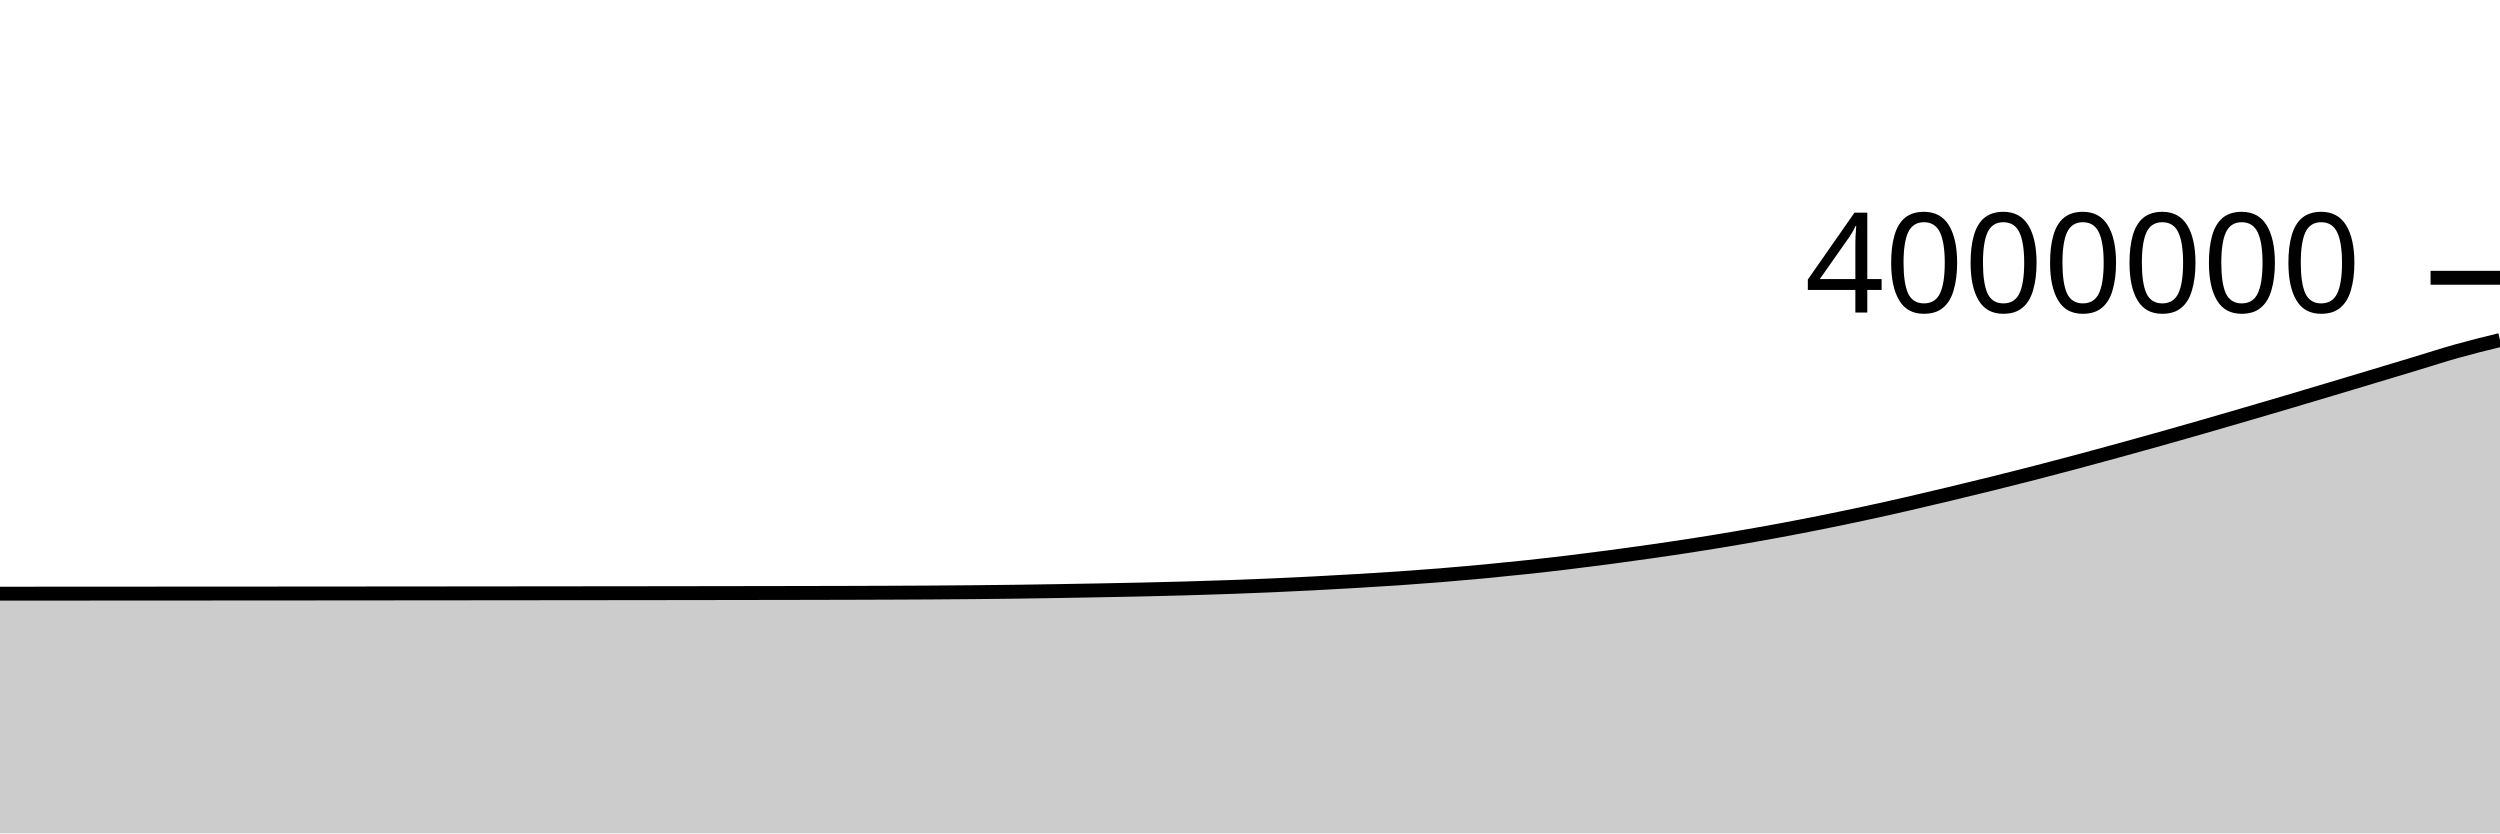
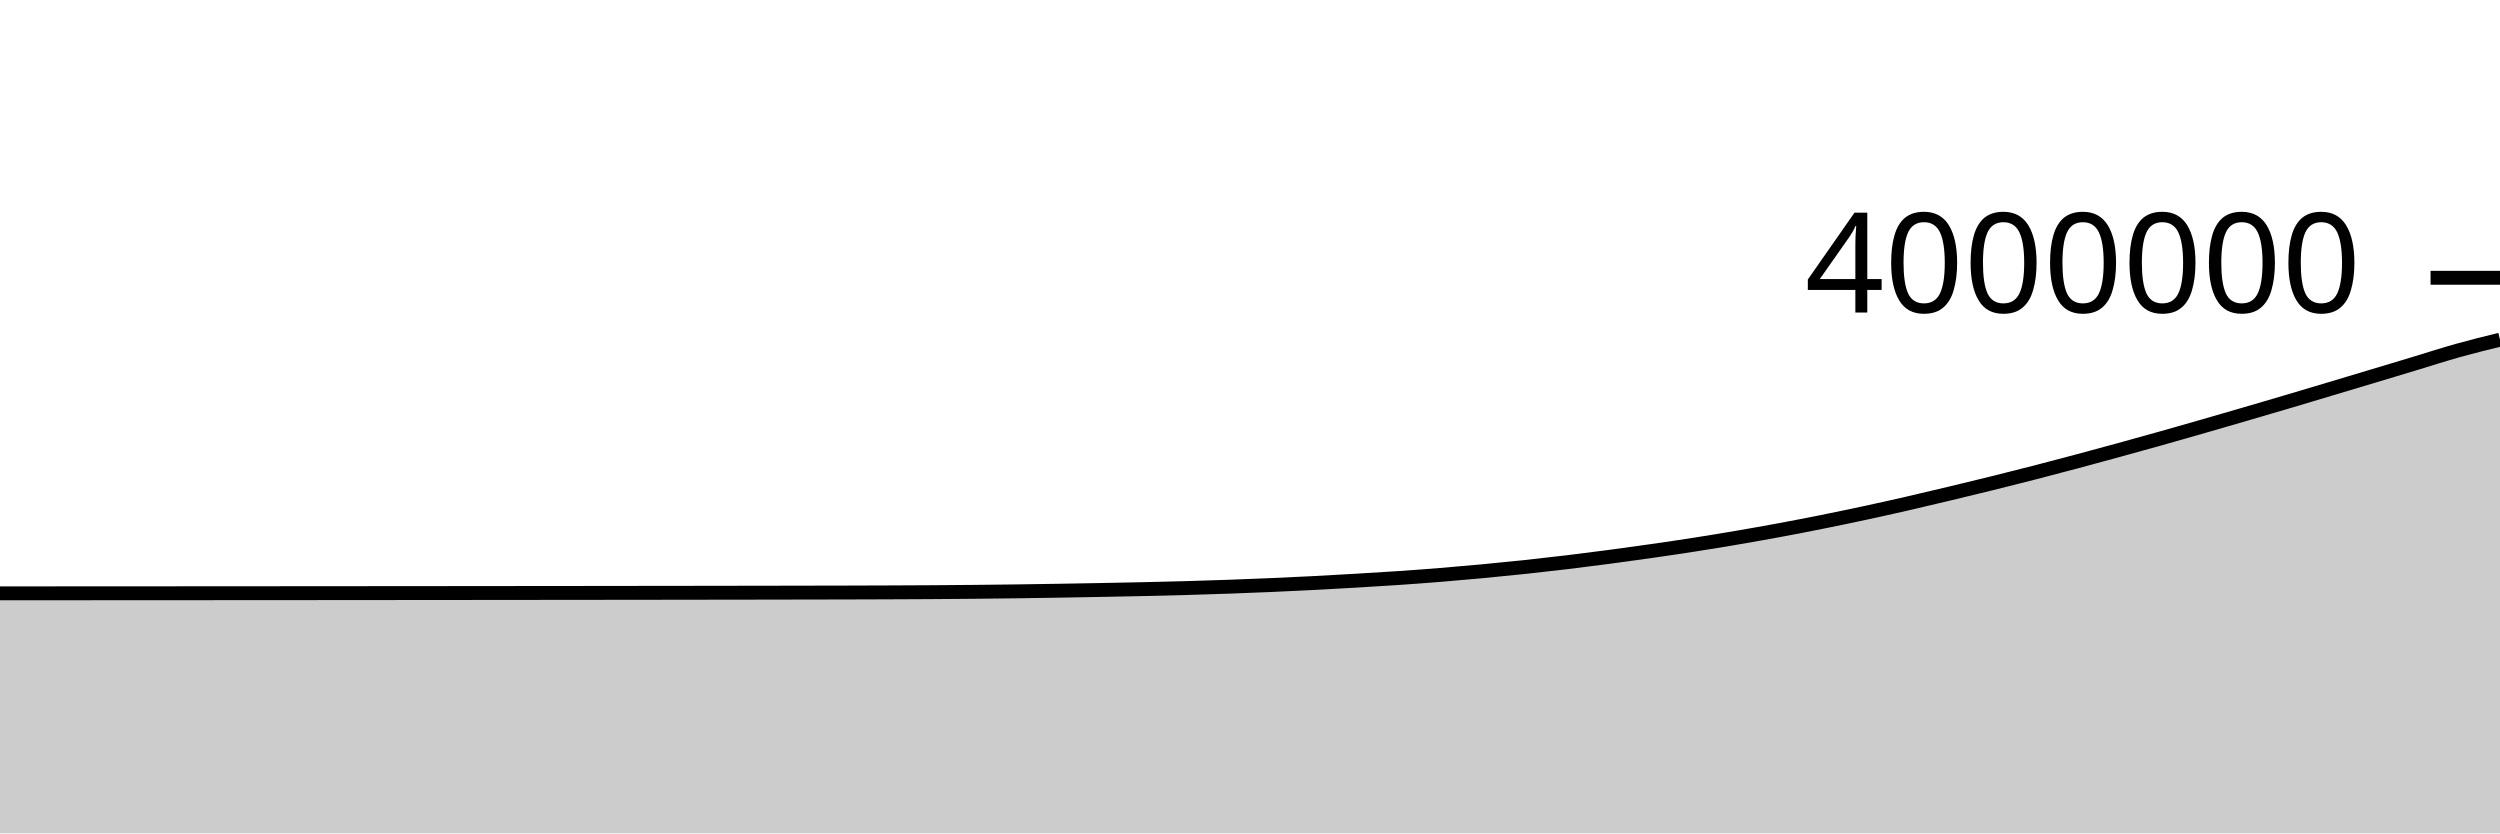
<svg xmlns="http://www.w3.org/2000/svg" viewBox="0 0 180 60">
  <g transform="translate(0,20)">
-     <path class="area" fill="rgba(0, 0, 0, 0.2)" d="M0,22.744C1.017,22.743,2.034,22.743,3.051,22.742C4.068,22.742,5.085,22.741,6.102,22.741C7.119,22.74,8.136,22.74,9.153,22.739C10.169,22.739,11.186,22.738,12.203,22.737C13.22,22.737,14.237,22.736,15.254,22.736C16.271,22.735,17.288,22.734,18.305,22.734C19.322,22.733,20.339,22.732,21.356,22.732C22.373,22.731,23.39,22.73,24.407,22.73C25.424,22.729,26.441,22.728,27.458,22.727C28.475,22.726,29.492,22.725,30.508,22.725C31.525,22.724,32.542,22.723,33.559,22.722C34.576,22.721,35.593,22.72,36.61,22.719C37.627,22.718,38.644,22.717,39.661,22.716C40.678,22.715,41.695,22.714,42.712,22.713C43.729,22.712,44.746,22.711,45.763,22.71C46.78,22.708,47.797,22.707,48.814,22.706C49.831,22.704,50.847,22.703,51.864,22.702C52.881,22.7,53.898,22.699,54.915,22.697C55.932,22.695,56.949,22.694,57.966,22.692C58.983,22.69,60,22.688,61.017,22.685C62.034,22.682,63.051,22.679,64.068,22.675C65.085,22.671,66.102,22.666,67.119,22.66C68.136,22.653,69.153,22.646,70.169,22.636C71.186,22.627,72.203,22.615,73.22,22.602C74.237,22.588,75.254,22.572,76.271,22.556C77.288,22.539,78.305,22.521,79.322,22.502C80.339,22.483,81.356,22.463,82.373,22.441C83.39,22.418,84.407,22.393,85.424,22.364C86.441,22.335,87.458,22.303,88.475,22.267C89.492,22.231,90.508,22.192,91.525,22.148C92.542,22.104,93.559,22.055,94.576,22.003C95.593,21.951,96.61,21.894,97.627,21.834C98.644,21.774,99.661,21.713,100.678,21.644C101.695,21.574,102.712,21.499,103.729,21.417C104.746,21.335,105.763,21.245,106.78,21.15C107.797,21.054,108.814,20.952,109.831,20.843C110.847,20.735,111.864,20.62,112.881,20.497C113.898,20.375,114.915,20.245,115.932,20.11C116.949,19.975,117.966,19.835,118.983,19.688C120,19.542,121.017,19.392,122.034,19.232C123.051,19.073,124.068,18.907,125.085,18.733C126.102,18.559,127.119,18.379,128.136,18.191C129.153,18.002,130.169,17.805,131.186,17.601C132.203,17.397,133.22,17.185,134.237,16.967C135.254,16.748,136.271,16.521,137.288,16.288C138.305,16.056,139.322,15.813,140.339,15.57C141.356,15.327,142.373,15.08,143.39,14.829C144.407,14.577,145.424,14.322,146.441,14.06C147.458,13.799,148.475,13.53,149.492,13.258C150.508,12.987,151.525,12.71,152.542,12.431C153.559,12.152,154.576,11.87,155.593,11.584C156.61,11.298,157.627,11.007,158.644,10.715C159.661,10.422,160.678,10.126,161.695,9.829C162.712,9.532,163.729,9.235,164.746,8.933C165.763,8.632,166.78,8.327,167.797,8.023C168.814,7.719,169.831,7.414,170.847,7.108C171.864,6.803,172.881,6.496,173.898,6.189C174.915,5.882,175.932,5.551,176.949,5.266C177.966,4.982,178.983,4.732,180,4.483L180,40C178.983,40,177.966,40,176.949,40C175.932,40,174.915,40,173.898,40C172.881,40,171.864,40,170.847,40C169.831,40,168.814,40,167.797,40C166.78,40,165.763,40,164.746,40C163.729,40,162.712,40,161.695,40C160.678,40,159.661,40,158.644,40C157.627,40,156.61,40,155.593,40C154.576,40,153.559,40,152.542,40C151.525,40,150.508,40,149.492,40C148.475,40,147.458,40,146.441,40C145.424,40,144.407,40,143.39,40C142.373,40,141.356,40,140.339,40C139.322,40,138.305,40,137.288,40C136.271,40,135.254,40,134.237,40C133.22,40,132.203,40,131.186,40C130.169,40,129.153,40,128.136,40C127.119,40,126.102,40,125.085,40C124.068,40,123.051,40,122.034,40C121.017,40,120,40,118.983,40C117.966,40,116.949,40,115.932,40C114.915,40,113.898,40,112.881,40C111.864,40,110.847,40,109.831,40C108.814,40,107.797,40,106.78,40C105.763,40,104.746,40,103.729,40C102.712,40,101.695,40,100.678,40C99.661,40,98.644,40,97.627,40C96.61,40,95.593,40,94.576,40C93.559,40,92.542,40,91.525,40C90.508,40,89.492,40,88.475,40C87.458,40,86.441,40,85.424,40C84.407,40,83.39,40,82.373,40C81.356,40,80.339,40,79.322,40C78.305,40,77.288,40,76.271,40C75.254,40,74.237,40,73.22,40C72.203,40,71.186,40,70.169,40C69.153,40,68.136,40,67.119,40C66.102,40,65.085,40,64.068,40C63.051,40,62.034,40,61.017,40C60,40,58.983,40,57.966,40C56.949,40,55.932,40,54.915,40C53.898,40,52.881,40,51.864,40C50.847,40,49.831,40,48.814,40C47.797,40,46.78,40,45.763,40C44.746,40,43.729,40,42.712,40C41.695,40,40.678,40,39.661,40C38.644,40,37.627,40,36.61,40C35.593,40,34.576,40,33.559,40C32.542,40,31.525,40,30.508,40C29.492,40,28.475,40,27.458,40C26.441,40,25.424,40,24.407,40C23.39,40,22.373,40,21.356,40C20.339,40,19.322,40,18.305,40C17.288,40,16.271,40,15.254,40C14.237,40,13.22,40,12.203,40C11.186,40,10.169,40,9.153,40C8.136,40,7.119,40,6.102,40C5.085,40,4.068,40,3.051,40C2.034,40,1.017,40,0,40Z" />
-     <path class="line" stroke="black" fill="none" d="M0,22.744C1.017,22.743,2.034,22.743,3.051,22.742C4.068,22.742,5.085,22.741,6.102,22.741C7.119,22.74,8.136,22.74,9.153,22.739C10.169,22.739,11.186,22.738,12.203,22.737C13.22,22.737,14.237,22.736,15.254,22.736C16.271,22.735,17.288,22.734,18.305,22.734C19.322,22.733,20.339,22.732,21.356,22.732C22.373,22.731,23.39,22.73,24.407,22.73C25.424,22.729,26.441,22.728,27.458,22.727C28.475,22.726,29.492,22.725,30.508,22.725C31.525,22.724,32.542,22.723,33.559,22.722C34.576,22.721,35.593,22.72,36.61,22.719C37.627,22.718,38.644,22.717,39.661,22.716C40.678,22.715,41.695,22.714,42.712,22.713C43.729,22.712,44.746,22.711,45.763,22.71C46.78,22.708,47.797,22.707,48.814,22.706C49.831,22.704,50.847,22.703,51.864,22.702C52.881,22.7,53.898,22.699,54.915,22.697C55.932,22.695,56.949,22.694,57.966,22.692C58.983,22.69,60,22.688,61.017,22.685C62.034,22.682,63.051,22.679,64.068,22.675C65.085,22.671,66.102,22.666,67.119,22.66C68.136,22.653,69.153,22.646,70.169,22.636C71.186,22.627,72.203,22.615,73.22,22.602C74.237,22.588,75.254,22.572,76.271,22.556C77.288,22.539,78.305,22.521,79.322,22.502C80.339,22.483,81.356,22.463,82.373,22.441C83.39,22.418,84.407,22.393,85.424,22.364C86.441,22.335,87.458,22.303,88.475,22.267C89.492,22.231,90.508,22.192,91.525,22.148C92.542,22.104,93.559,22.055,94.576,22.003C95.593,21.951,96.61,21.894,97.627,21.834C98.644,21.774,99.661,21.713,100.678,21.644C101.695,21.574,102.712,21.499,103.729,21.417C104.746,21.335,105.763,21.245,106.78,21.15C107.797,21.054,108.814,20.952,109.831,20.843C110.847,20.735,111.864,20.62,112.881,20.497C113.898,20.375,114.915,20.245,115.932,20.11C116.949,19.975,117.966,19.835,118.983,19.688C120,19.542,121.017,19.392,122.034,19.232C123.051,19.073,124.068,18.907,125.085,18.733C126.102,18.559,127.119,18.379,128.136,18.191C129.153,18.002,130.169,17.805,131.186,17.601C132.203,17.397,133.22,17.185,134.237,16.967C135.254,16.748,136.271,16.521,137.288,16.288C138.305,16.056,139.322,15.813,140.339,15.57C141.356,15.327,142.373,15.08,143.39,14.829C144.407,14.577,145.424,14.322,146.441,14.06C147.458,13.799,148.475,13.53,149.492,13.258C150.508,12.987,151.525,12.71,152.542,12.431C153.559,12.152,154.576,11.87,155.593,11.584C156.61,11.298,157.627,11.007,158.644,10.715C159.661,10.422,160.678,10.126,161.695,9.829C162.712,9.532,163.729,9.235,164.746,8.933C165.763,8.632,166.78,8.327,167.797,8.023C168.814,7.719,169.831,7.414,170.847,7.108C171.864,6.803,172.881,6.496,173.898,6.189C174.915,5.882,175.932,5.551,176.949,5.266C177.966,4.982,178.983,4.732,180,4.483" />
+     <path class="area" fill="rgba(0, 0, 0, 0.2)" d="M0,22.72C1.017,22.72,2.034,22.719,3.051,22.719C4.068,22.718,5.085,22.718,6.102,22.717C7.119,22.716,8.136,22.716,9.153,22.715C10.169,22.715,11.186,22.714,12.203,22.714C13.22,22.713,14.237,22.713,15.254,22.712C16.271,22.711,17.288,22.711,18.305,22.71C19.322,22.709,20.339,22.709,21.356,22.708C22.373,22.707,23.39,22.706,24.407,22.706C25.424,22.705,26.441,22.704,27.458,22.703C28.475,22.702,29.492,22.702,30.508,22.701C31.525,22.7,32.542,22.699,33.559,22.698C34.576,22.697,35.593,22.696,36.61,22.695C37.627,22.694,38.644,22.693,39.661,22.692C40.678,22.691,41.695,22.69,42.712,22.689C43.729,22.688,44.746,22.687,45.763,22.685C46.78,22.684,47.797,22.683,48.814,22.682C49.831,22.68,50.847,22.679,51.864,22.677C52.881,22.676,53.898,22.675,54.915,22.673C55.932,22.671,56.949,22.669,57.966,22.667C58.983,22.665,60,22.664,61.017,22.661C62.034,22.658,63.051,22.655,64.068,22.651C65.085,22.647,66.102,22.642,67.119,22.636C68.136,22.629,69.153,22.622,70.169,22.612C71.186,22.602,72.203,22.591,73.22,22.577C74.237,22.564,75.254,22.548,76.271,22.531C77.288,22.515,78.305,22.497,79.322,22.477C80.339,22.458,81.356,22.439,82.373,22.416C83.39,22.393,84.407,22.369,85.424,22.34C86.441,22.311,87.458,22.279,88.475,22.243C89.492,22.207,90.508,22.167,91.525,22.123C92.542,22.079,93.559,22.031,94.576,21.979C95.593,21.926,96.61,21.869,97.627,21.809C98.644,21.749,99.661,21.689,100.678,21.619C101.695,21.55,102.712,21.475,103.729,21.392C104.746,21.31,105.763,21.221,106.78,21.125C107.797,21.029,108.814,20.927,109.831,20.819C110.847,20.71,111.864,20.595,112.881,20.473C113.898,20.35,114.915,20.22,115.932,20.085C116.949,19.951,117.966,19.81,118.983,19.663C120,19.517,121.017,19.367,122.034,19.208C123.051,19.048,124.068,18.882,125.085,18.708C126.102,18.534,127.119,18.354,128.136,18.166C129.153,17.977,130.169,17.78,131.186,17.576C132.203,17.372,133.22,17.16,134.237,16.941C135.254,16.723,136.271,16.496,137.288,16.263C138.305,16.03,139.322,15.788,140.339,15.545C141.356,15.302,142.373,15.055,143.39,14.804C144.407,14.552,145.424,14.297,146.441,14.035C147.458,13.773,148.475,13.505,149.492,13.233C150.508,12.962,151.525,12.685,152.542,12.406C153.559,12.127,154.576,11.845,155.593,11.559C156.61,11.273,157.627,10.982,158.644,10.689C159.661,10.397,160.678,10.101,161.695,9.804C162.712,9.507,163.729,9.209,164.746,8.908C165.763,8.607,166.78,8.302,167.797,7.997C168.814,7.693,169.831,7.388,170.847,7.083C171.864,6.777,172.881,6.471,173.898,6.164C174.915,5.857,175.932,5.525,176.949,5.241C177.966,4.956,178.983,4.706,180,4.456L180,40C178.983,40,177.966,40,176.949,40C175.932,40,174.915,40,173.898,40C172.881,40,171.864,40,170.847,40C169.831,40,168.814,40,167.797,40C166.78,40,165.763,40,164.746,40C163.729,40,162.712,40,161.695,40C160.678,40,159.661,40,158.644,40C157.627,40,156.61,40,155.593,40C154.576,40,153.559,40,152.542,40C151.525,40,150.508,40,149.492,40C148.475,40,147.458,40,146.441,40C145.424,40,144.407,40,143.39,40C142.373,40,141.356,40,140.339,40C139.322,40,138.305,40,137.288,40C136.271,40,135.254,40,134.237,40C133.22,40,132.203,40,131.186,40C130.169,40,129.153,40,128.136,40C127.119,40,126.102,40,125.085,40C124.068,40,123.051,40,122.034,40C121.017,40,120,40,118.983,40C117.966,40,116.949,40,115.932,40C114.915,40,113.898,40,112.881,40C111.864,40,110.847,40,109.831,40C108.814,40,107.797,40,106.78,40C105.763,40,104.746,40,103.729,40C102.712,40,101.695,40,100.678,40C99.661,40,98.644,40,97.627,40C96.61,40,95.593,40,94.576,40C93.559,40,92.542,40,91.525,40C90.508,40,89.492,40,88.475,40C87.458,40,86.441,40,85.424,40C84.407,40,83.39,40,82.373,40C81.356,40,80.339,40,79.322,40C78.305,40,77.288,40,76.271,40C75.254,40,74.237,40,73.22,40C72.203,40,71.186,40,70.169,40C69.153,40,68.136,40,67.119,40C66.102,40,65.085,40,64.068,40C63.051,40,62.034,40,61.017,40C60,40,58.983,40,57.966,40C56.949,40,55.932,40,54.915,40C53.898,40,52.881,40,51.864,40C50.847,40,49.831,40,48.814,40C47.797,40,46.78,40,45.763,40C44.746,40,43.729,40,42.712,40C41.695,40,40.678,40,39.661,40C38.644,40,37.627,40,36.61,40C35.593,40,34.576,40,33.559,40C32.542,40,31.525,40,30.508,40C29.492,40,28.475,40,27.458,40C26.441,40,25.424,40,24.407,40C23.39,40,22.373,40,21.356,40C20.339,40,19.322,40,18.305,40C17.288,40,16.271,40,15.254,40C14.237,40,13.22,40,12.203,40C11.186,40,10.169,40,9.153,40C8.136,40,7.119,40,6.102,40C5.085,40,4.068,40,3.051,40C2.034,40,1.017,40,0,40Z" />
+     <path class="line" stroke="black" fill="none" d="M0,22.72C1.017,22.72,2.034,22.719,3.051,22.719C4.068,22.718,5.085,22.718,6.102,22.717C7.119,22.716,8.136,22.716,9.153,22.715C10.169,22.715,11.186,22.714,12.203,22.714C13.22,22.713,14.237,22.713,15.254,22.712C16.271,22.711,17.288,22.711,18.305,22.71C19.322,22.709,20.339,22.709,21.356,22.708C22.373,22.707,23.39,22.706,24.407,22.706C25.424,22.705,26.441,22.704,27.458,22.703C28.475,22.702,29.492,22.702,30.508,22.701C31.525,22.7,32.542,22.699,33.559,22.698C34.576,22.697,35.593,22.696,36.61,22.695C37.627,22.694,38.644,22.693,39.661,22.692C40.678,22.691,41.695,22.69,42.712,22.689C43.729,22.688,44.746,22.687,45.763,22.685C46.78,22.684,47.797,22.683,48.814,22.682C49.831,22.68,50.847,22.679,51.864,22.677C52.881,22.676,53.898,22.675,54.915,22.673C55.932,22.671,56.949,22.669,57.966,22.667C58.983,22.665,60,22.664,61.017,22.661C62.034,22.658,63.051,22.655,64.068,22.651C65.085,22.647,66.102,22.642,67.119,22.636C68.136,22.629,69.153,22.622,70.169,22.612C71.186,22.602,72.203,22.591,73.22,22.577C74.237,22.564,75.254,22.548,76.271,22.531C77.288,22.515,78.305,22.497,79.322,22.477C80.339,22.458,81.356,22.439,82.373,22.416C83.39,22.393,84.407,22.369,85.424,22.34C86.441,22.311,87.458,22.279,88.475,22.243C89.492,22.207,90.508,22.167,91.525,22.123C92.542,22.079,93.559,22.031,94.576,21.979C95.593,21.926,96.61,21.869,97.627,21.809C98.644,21.749,99.661,21.689,100.678,21.619C101.695,21.55,102.712,21.475,103.729,21.392C104.746,21.31,105.763,21.221,106.78,21.125C107.797,21.029,108.814,20.927,109.831,20.819C110.847,20.71,111.864,20.595,112.881,20.473C113.898,20.35,114.915,20.22,115.932,20.085C116.949,19.951,117.966,19.81,118.983,19.663C120,19.517,121.017,19.367,122.034,19.208C123.051,19.048,124.068,18.882,125.085,18.708C126.102,18.534,127.119,18.354,128.136,18.166C129.153,17.977,130.169,17.78,131.186,17.576C132.203,17.372,133.22,17.16,134.237,16.941C135.254,16.723,136.271,16.496,137.288,16.263C138.305,16.03,139.322,15.788,140.339,15.545C141.356,15.302,142.373,15.055,143.39,14.804C144.407,14.552,145.424,14.297,146.441,14.035C147.458,13.773,148.475,13.505,149.492,13.233C150.508,12.962,151.525,12.685,152.542,12.406C153.559,12.127,154.576,11.845,155.593,11.559C156.61,11.273,157.627,10.982,158.644,10.689C159.661,10.397,160.678,10.101,161.695,9.804C162.712,9.507,163.729,9.209,164.746,8.908C165.763,8.607,166.78,8.302,167.797,7.997C168.814,7.693,169.831,7.388,170.847,7.083C171.864,6.777,172.881,6.471,173.898,6.164C174.915,5.857,175.932,5.525,176.949,5.241C177.966,4.956,178.983,4.706,180,4.456" />
    <path class="axis-ceiling" stroke-width="1" stroke="black" fill="none" d="M175,0L180,0" />
    <text class="axis-ceiling-label" font-family="sans-serif" text-anchor="end" font-size="10px" x="170" y="2.5">4000000</text>
  </g>
</svg>
